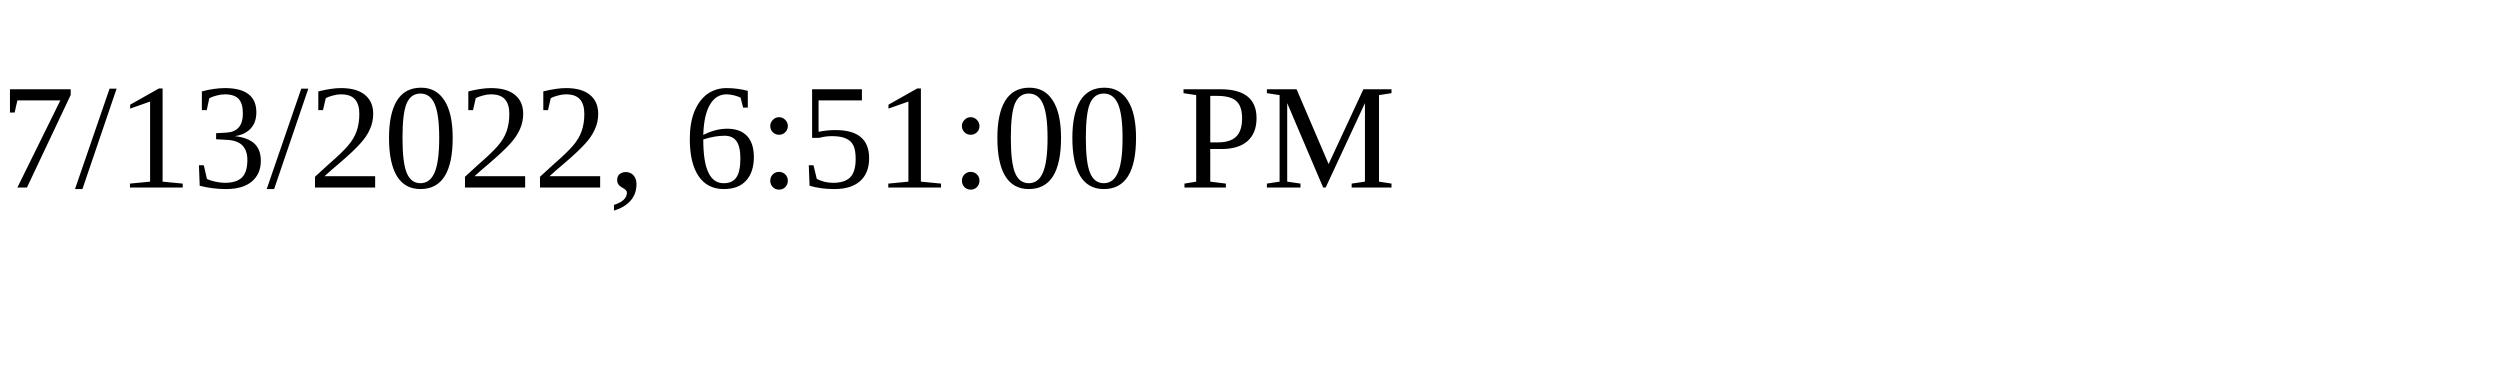
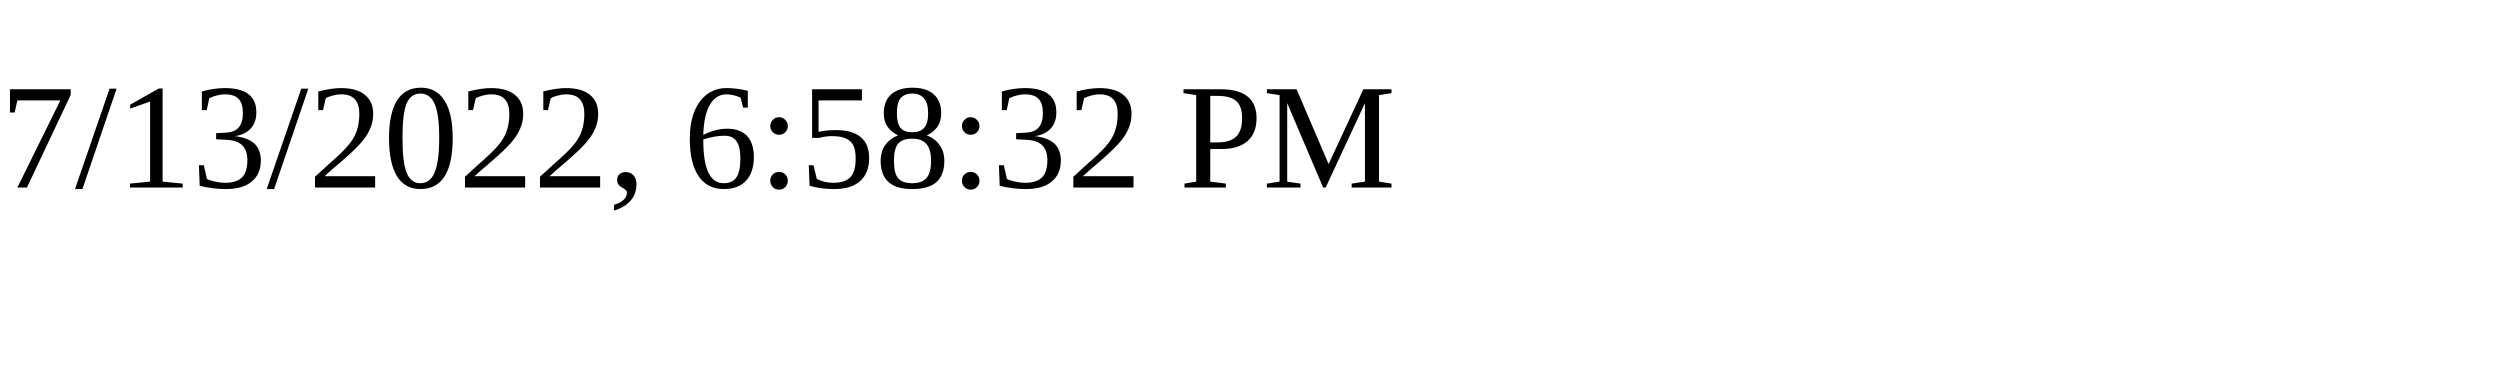
<svg xmlns="http://www.w3.org/2000/svg" height="30" width="200">
-   <text x="0" y="15">7/13/2022, 6:51:00 PM</text>
+   <text x="0" y="15">7/13/2022, 6:58:32 PM</text>
</svg>
